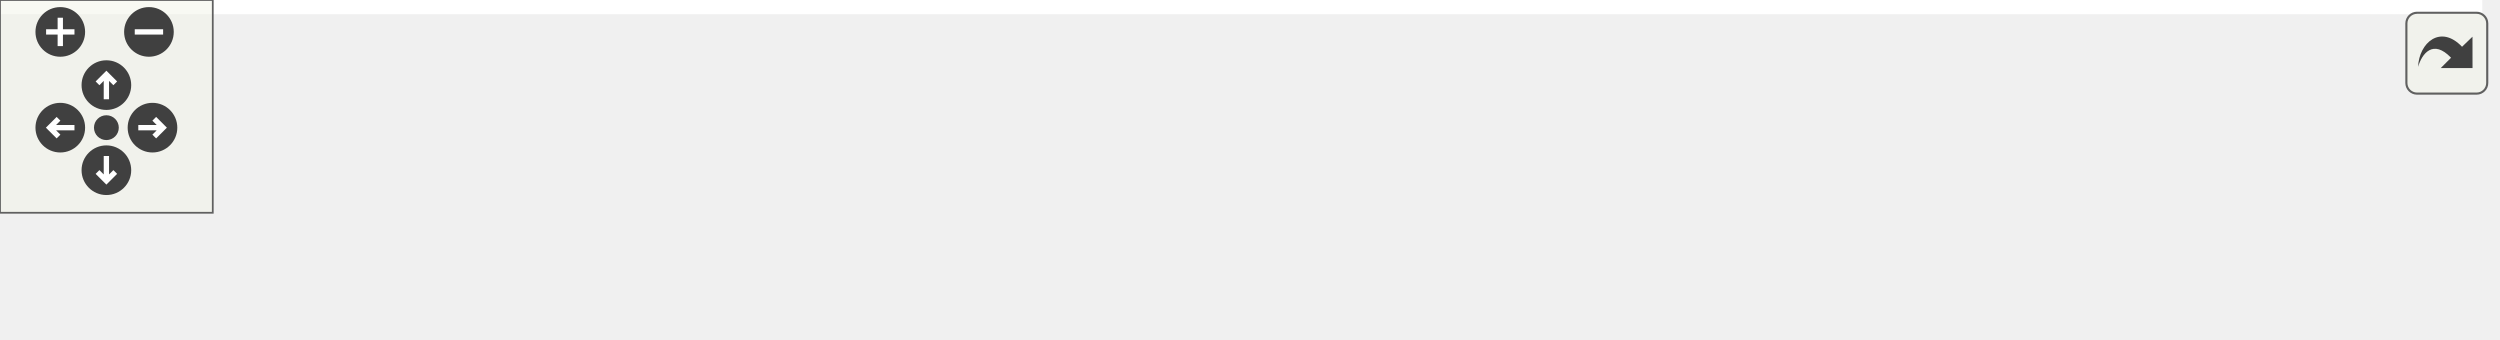
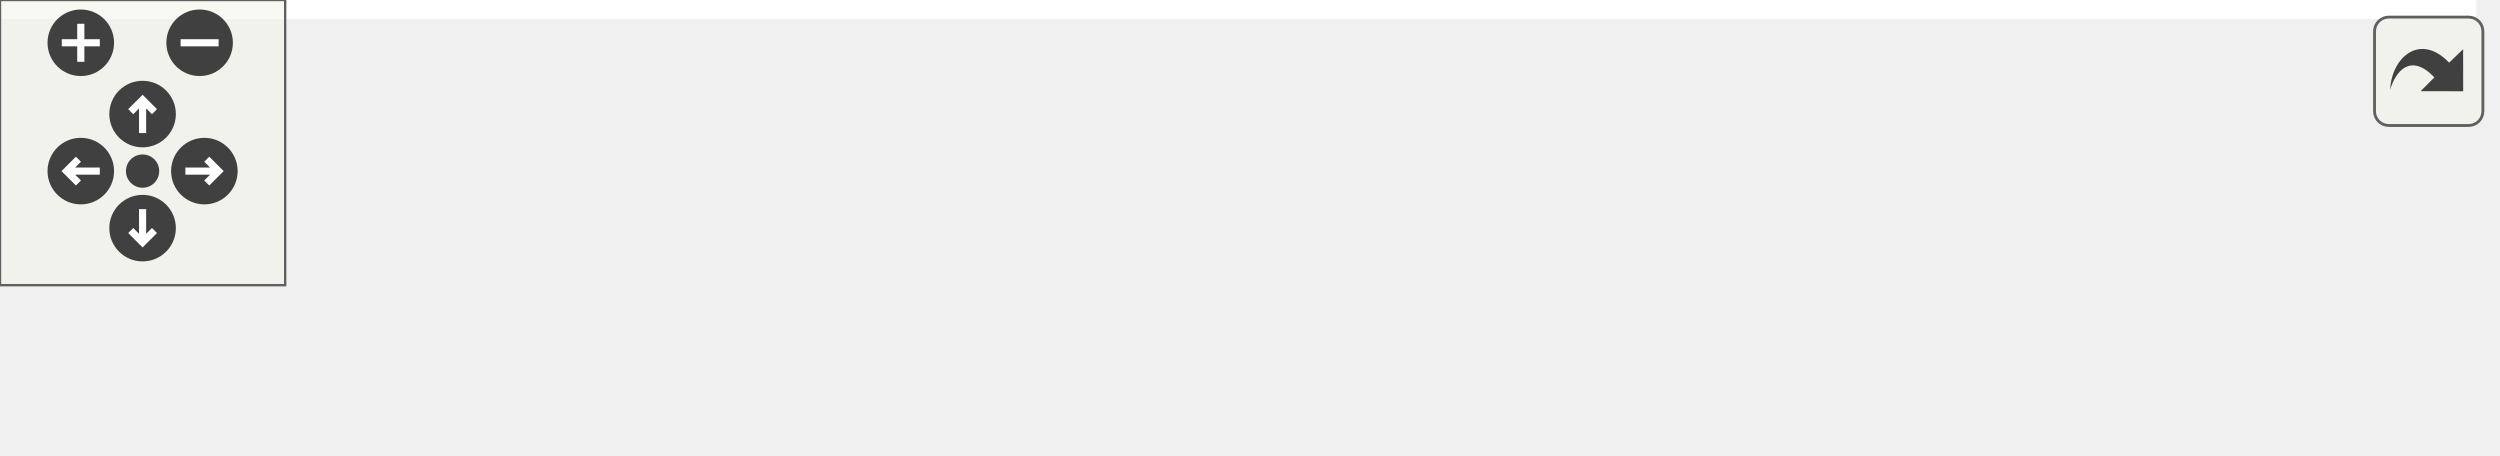
<svg xmlns="http://www.w3.org/2000/svg" xmlns:xlink="http://www.w3.org/1999/xlink" id="main" version="1.1" xml:space="preserve">
  <style type="text/css">
.edge:hover path { stroke: red; }
.edge:hover polygon { stroke: red; fill: red; }
</style>
  <defs>
    <circle id="rim" cx="0" cy="0" r="7" />
    <circle id="rim2" cx="0" cy="0" r="3.5" />
    <g id="zoomPlus">
      <use xlink:href="#rim" fill="#404040">
        <set attributeName="fill" to="#808080" begin="zoomplus.mouseover" end="zoomplus.mouseout" />
      </use>
      <path d="M-4,0h8M0,-4v8" fill="none" stroke="white" stroke-width="1.5" pointer-events="none" />
    </g>
    <g id="zoomMin">
      <use xlink:href="#rim" fill="#404040">
        <set attributeName="fill" to="#808080" begin="zoomminus.mouseover" end="zoomminus.mouseout" />
      </use>
      <path d="M-4,0h8" fill="none" stroke="white" stroke-width="1.5" pointer-events="none" />
    </g>
    <g id="dirArrow">
      <path fill="none" stroke="white" stroke-width="1.5" d="M0,-3.0v7 M-2.5,-0.5L0,-3.0L2.5,-0.5" />
    </g>
    <g id="resetDef">
      <use xlink:href="#rim2" fill="#404040">
        <set attributeName="fill" to="#808080" begin="reset.mouseover" end="reset.mouseout" />
      </use>
    </g>
  </defs>
  <svg id="graph" class="graph">
    <g id="viewport">
-       <polygon fill="#ffffff" stroke="transparent" points="-4,4 -4,-35 700,-35 700,4 -4,4" />
+       <polygon fill="#ffffff" stroke="transparent" points="-4,4 -4,-35 521,-35 521,4 -4,4" />
      <g id="node1" class="node">
        <polygon fill="#bfbfbf" stroke="#000000" points="0,-.5 0,-30.5 141,-30.5 141,-.5 0,-.5" />
        <text text-anchor="start" x="8" y="-18.5" font-family="Helvetica,sans-Serif" font-size="10.00" fill="#000000">ChimeraTK::ConfigReader</text>
        <text text-anchor="middle" x="70.5" y="-7.5" font-family="Helvetica,sans-Serif" font-size="10.00" fill="#000000">::checkVariable</text>
      </g>
      <g id="node2" class="node">
        <g id="a_node2">
          <a xlink:href="struct_chimera_t_k_1_1_config_reader.html#ae0d987890819fc887d81cfc296da4de0" target="_top" xlink:title="Implementation of get() which can be overloaded for scalars and vectors. ">
            <polygon fill="#ffffff" stroke="#000000" points="177,-.5 177,-30.5 318,-30.5 318,-.5 177,-.5" />
            <text text-anchor="start" x="185" y="-18.5" font-family="Helvetica,sans-Serif" font-size="10.00" fill="#000000">ChimeraTK::ConfigReader</text>
            <text text-anchor="middle" x="247.5" y="-7.5" font-family="Helvetica,sans-Serif" font-size="10.00" fill="#000000">::get_impl</text>
          </a>
        </g>
      </g>
      <g id="edge1" class="edge">
        <path fill="none" stroke="#191970" d="M151.494,-15.5C159.973,-15.5 168.544,-15.5 176.894,-15.5" />
        <polygon fill="#191970" stroke="#191970" points="151.218,-12 141.218,-15.5 151.218,-19 151.218,-12" />
      </g>
      <g id="node3" class="node">
        <g id="a_node3">
-           <a xlink:href="struct_chimera_t_k_1_1_config_reader.html#ad2b1bb3c5c4a974bce539fc4cd194793" target="_top" xlink:title="Get value for given configuration variable. ">
+           <a xlink:href="struct_chimera_t_k_1_1_config_reader.html#a7c395bf7f08f6a8a8ab692b1c0f92499" target="_top" xlink:title="Version of get() which does not throw if the variable does not exist and instead returns the given de...">
            <polygon fill="#ffffff" stroke="#000000" points="354,-6 354,-25 517,-25 517,-6 354,-6" />
            <text text-anchor="middle" x="435.5" y="-13" font-family="Helvetica,sans-Serif" font-size="10.00" fill="#000000">ChimeraTK::ConfigReader::get</text>
          </a>
        </g>
      </g>
      <g id="edge2" class="edge">
        <path fill="none" stroke="#191970" d="M328.269,-15.5C336.73,-15.5 345.338,-15.5 353.809,-15.5" />
        <polygon fill="#191970" stroke="#191970" points="328.039,-12 318.039,-15.5 328.039,-19 328.039,-12" />
-       </g>
-       <g id="node4" class="node">
-         <g id="a_node4">
-           <a xlink:href="test_config_reader_8cc.html#a1ccf0660b8a3b63bada3a4be8e40f839" target="_top" xlink:title="BOOST_AUTO_TEST_CASE">
-             <polygon fill="#ffffff" stroke="#000000" points="553,-6 553,-25 696,-25 696,-6 553,-6" />
-             <text text-anchor="middle" x="624.5" y="-13" font-family="Helvetica,sans-Serif" font-size="10.00" fill="#000000">BOOST_AUTO_TEST_CASE</text>
-           </a>
-         </g>
-       </g>
-       <g id="edge3" class="edge">
-         <path fill="none" stroke="#191970" d="M527.105,-15.5C535.719,-15.5 544.365,-15.5 552.757,-15.5" />
-         <polygon fill="#191970" stroke="#191970" points="527.024,-12 517.024,-15.5 527.024,-19 527.024,-12" />
      </g>
    </g>
  </svg>
  <g id="navigator" transform="translate(0 0)" fill="#404254">
    <rect fill="#f2f5e9" fill-opacity="0.5" stroke="#606060" stroke-width=".5" x="0" y="0" width="60" height="60" />
    <use id="zoomplus" xlink:href="#zoomPlus" x="17" y="9" />
    <use id="zoomminus" xlink:href="#zoomMin" x="42" y="9" />
    <use id="reset" xlink:href="#resetDef" x="30" y="36" />
    <g id="arrowUp" xlink:href="#dirArrow" transform="translate(30 24)">
      <use xlink:href="#rim" fill="#404040">
        <set attributeName="fill" to="#808080" begin="arrowUp.mouseover" end="arrowUp.mouseout" />
      </use>
      <path fill="none" stroke="white" stroke-width="1.5" d="M0,-3.0v7 M-2.5,-0.5L0,-3.0L2.5,-0.5" />
    </g>
    <g id="arrowRight" xlink:href="#dirArrow" transform="rotate(90) translate(36 -43)">
      <use xlink:href="#rim" fill="#404040">
        <set attributeName="fill" to="#808080" begin="arrowRight.mouseover" end="arrowRight.mouseout" />
      </use>
      <path fill="none" stroke="white" stroke-width="1.5" d="M0,-3.0v7 M-2.5,-0.5L0,-3.0L2.5,-0.5" />
    </g>
    <g id="arrowDown" xlink:href="#dirArrow" transform="rotate(180) translate(-30 -48)">
      <use xlink:href="#rim" fill="#404040">
        <set attributeName="fill" to="#808080" begin="arrowDown.mouseover" end="arrowDown.mouseout" />
      </use>
      <path fill="none" stroke="white" stroke-width="1.5" d="M0,-3.0v7 M-2.5,-0.5L0,-3.0L2.5,-0.5" />
    </g>
    <g id="arrowLeft" xlink:href="#dirArrow" transform="rotate(270) translate(-36 17)">
      <use xlink:href="#rim" fill="#404040">
        <set attributeName="fill" to="#808080" begin="arrowLeft.mouseover" end="arrowLeft.mouseout" />
      </use>
      <path fill="none" stroke="white" stroke-width="1.5" d="M0,-3.0v7 M-2.5,-0.5L0,-3.0L2.5,-0.5" />
    </g>
  </g>
  <svg viewBox="0 0 15 15" width="100%" height="30px" preserveAspectRatio="xMaxYMin meet">
    <g id="arrow_out" transform="scale(0.3 0.3)">
      <a xlink:href="struct_chimera_t_k_1_1_config_reader_adf60bd6a3e6b11580a7fa5995e5e1f22_icgraph_org.svg" target="_base">
        <rect id="button" ry="5" rx="5" y="6" x="6" height="38" width="38" fill="#f2f5e9" fill-opacity="0.5" stroke="#606060" stroke-width="1.0" />
        <path id="arrow" d="M 11.5,31.437 C 11.94,20.098 22.043,11.323 32.159,21.979 L 37.069,17.246 C 37.069,17.246 37.088,32 37.088,32 L 22.16,31.978 C 22.16,31.978 26.998,27.14 26.998,27.14 C 18.529,18.264 13.292,25.23 11.5,31.437 z" style="fill:#404040;" />
      </a>
    </g>
  </svg>
</svg>
